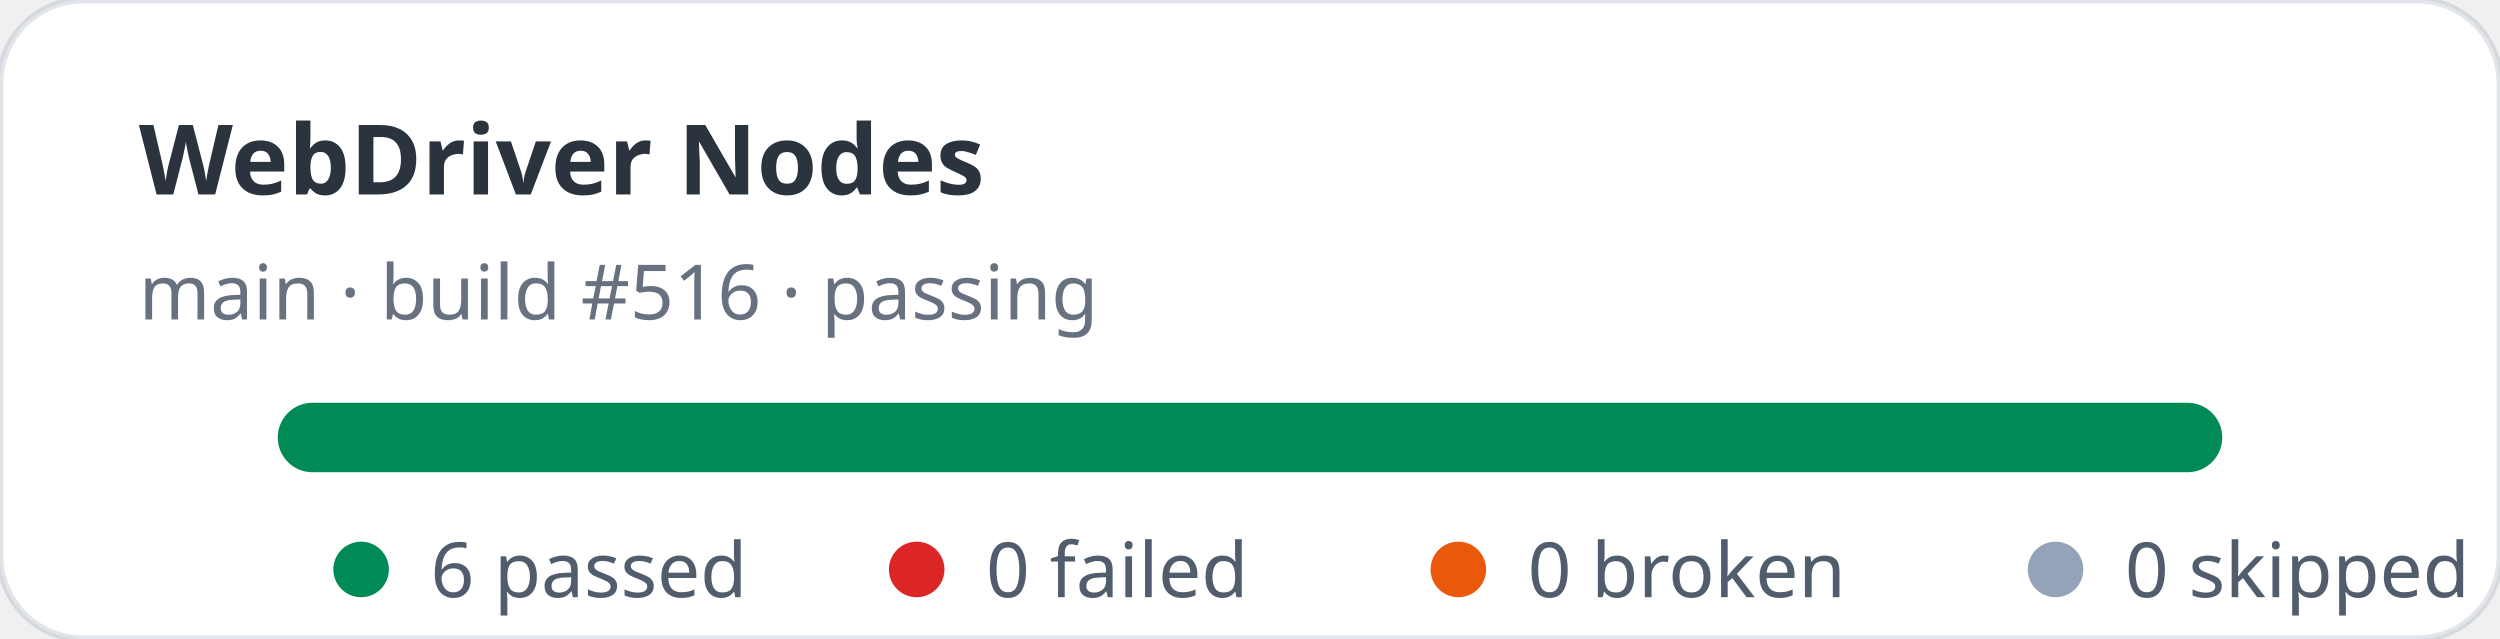
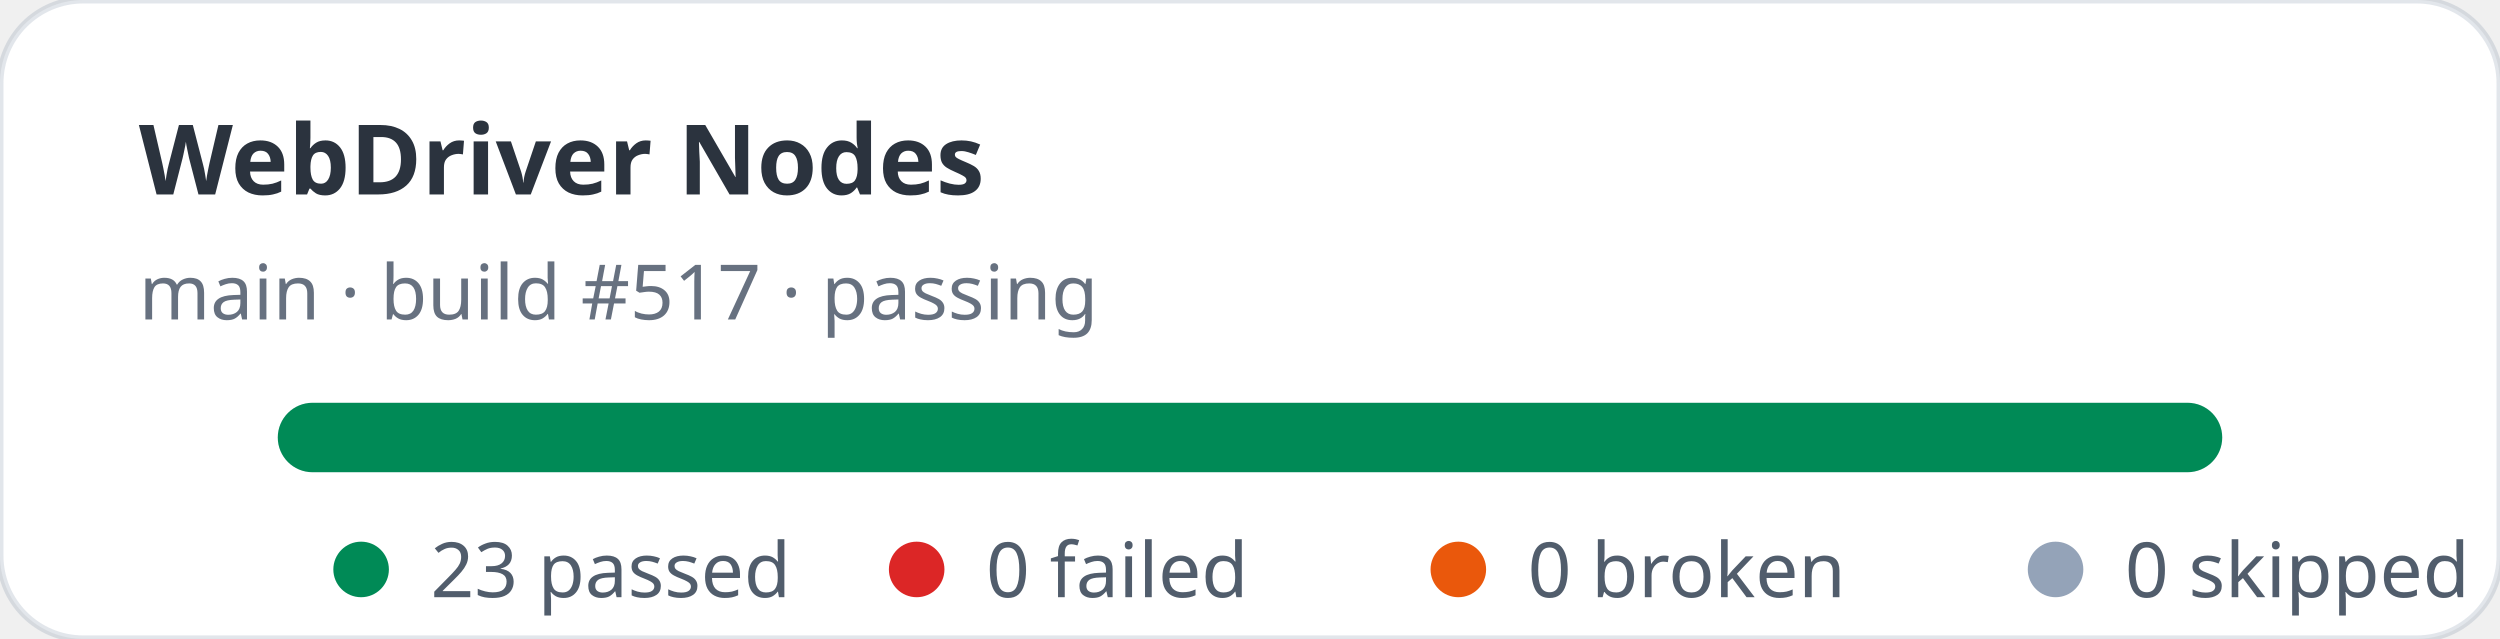
- <svg xmlns="http://www.w3.org/2000/svg" width="360" height="92" viewBox="0 0 360 92" role="img" aria-label="WebDriver Nodes stats: 6 passed, 0 failed">
+ <svg xmlns="http://www.w3.org/2000/svg" width="360" height="92" viewBox="0 0 360 92" role="img" aria-label="WebDriver Nodes stats: 23 passed, 0 failed">
  <rect width="360" height="92" rx="12" fill="#ffffff" stroke="rgba(11,48,86,0.12)" />
  <text x="20" y="28" fill="rgba(1,10,24,0.83)" font-family="ui-sans-serif,system-ui,sans-serif" font-size="14" font-weight="700">WebDriver Nodes</text>
-   <text x="20" y="46" fill="rgba(2,19,44,0.6)" font-family="ui-sans-serif,system-ui,sans-serif" font-size="11">main · build #516 · passing</text>
+   <text x="20" y="46" fill="rgba(2,19,44,0.6)" font-family="ui-sans-serif,system-ui,sans-serif" font-size="11">main · build #517 · passing</text>
  <rect x="40" y="58" width="280" height="10" rx="5" fill="#e2e8f0" />
  <rect x="40" y="58" width="280" height="10" rx="5" fill="#008a56" />
  <g font-family="ui-sans-serif,system-ui,sans-serif" font-size="11" fill="rgba(1,18,40,0.68)">
    <circle cx="52" cy="82" r="4" fill="#008a56" />
-     <text x="62" y="86">6 passed</text>
+     <text x="62" y="86">23 passed</text>
    <circle cx="132" cy="82" r="4" fill="#dc2626" />
    <text x="142" y="86">0 failed</text>
    <circle cx="210" cy="82" r="4" fill="#ea580c" />
    <text x="220" y="86">0 broken</text>
    <circle cx="296" cy="82" r="4" fill="#94a3b8" />
    <text x="306" y="86">0 skipped</text>
  </g>
</svg>
